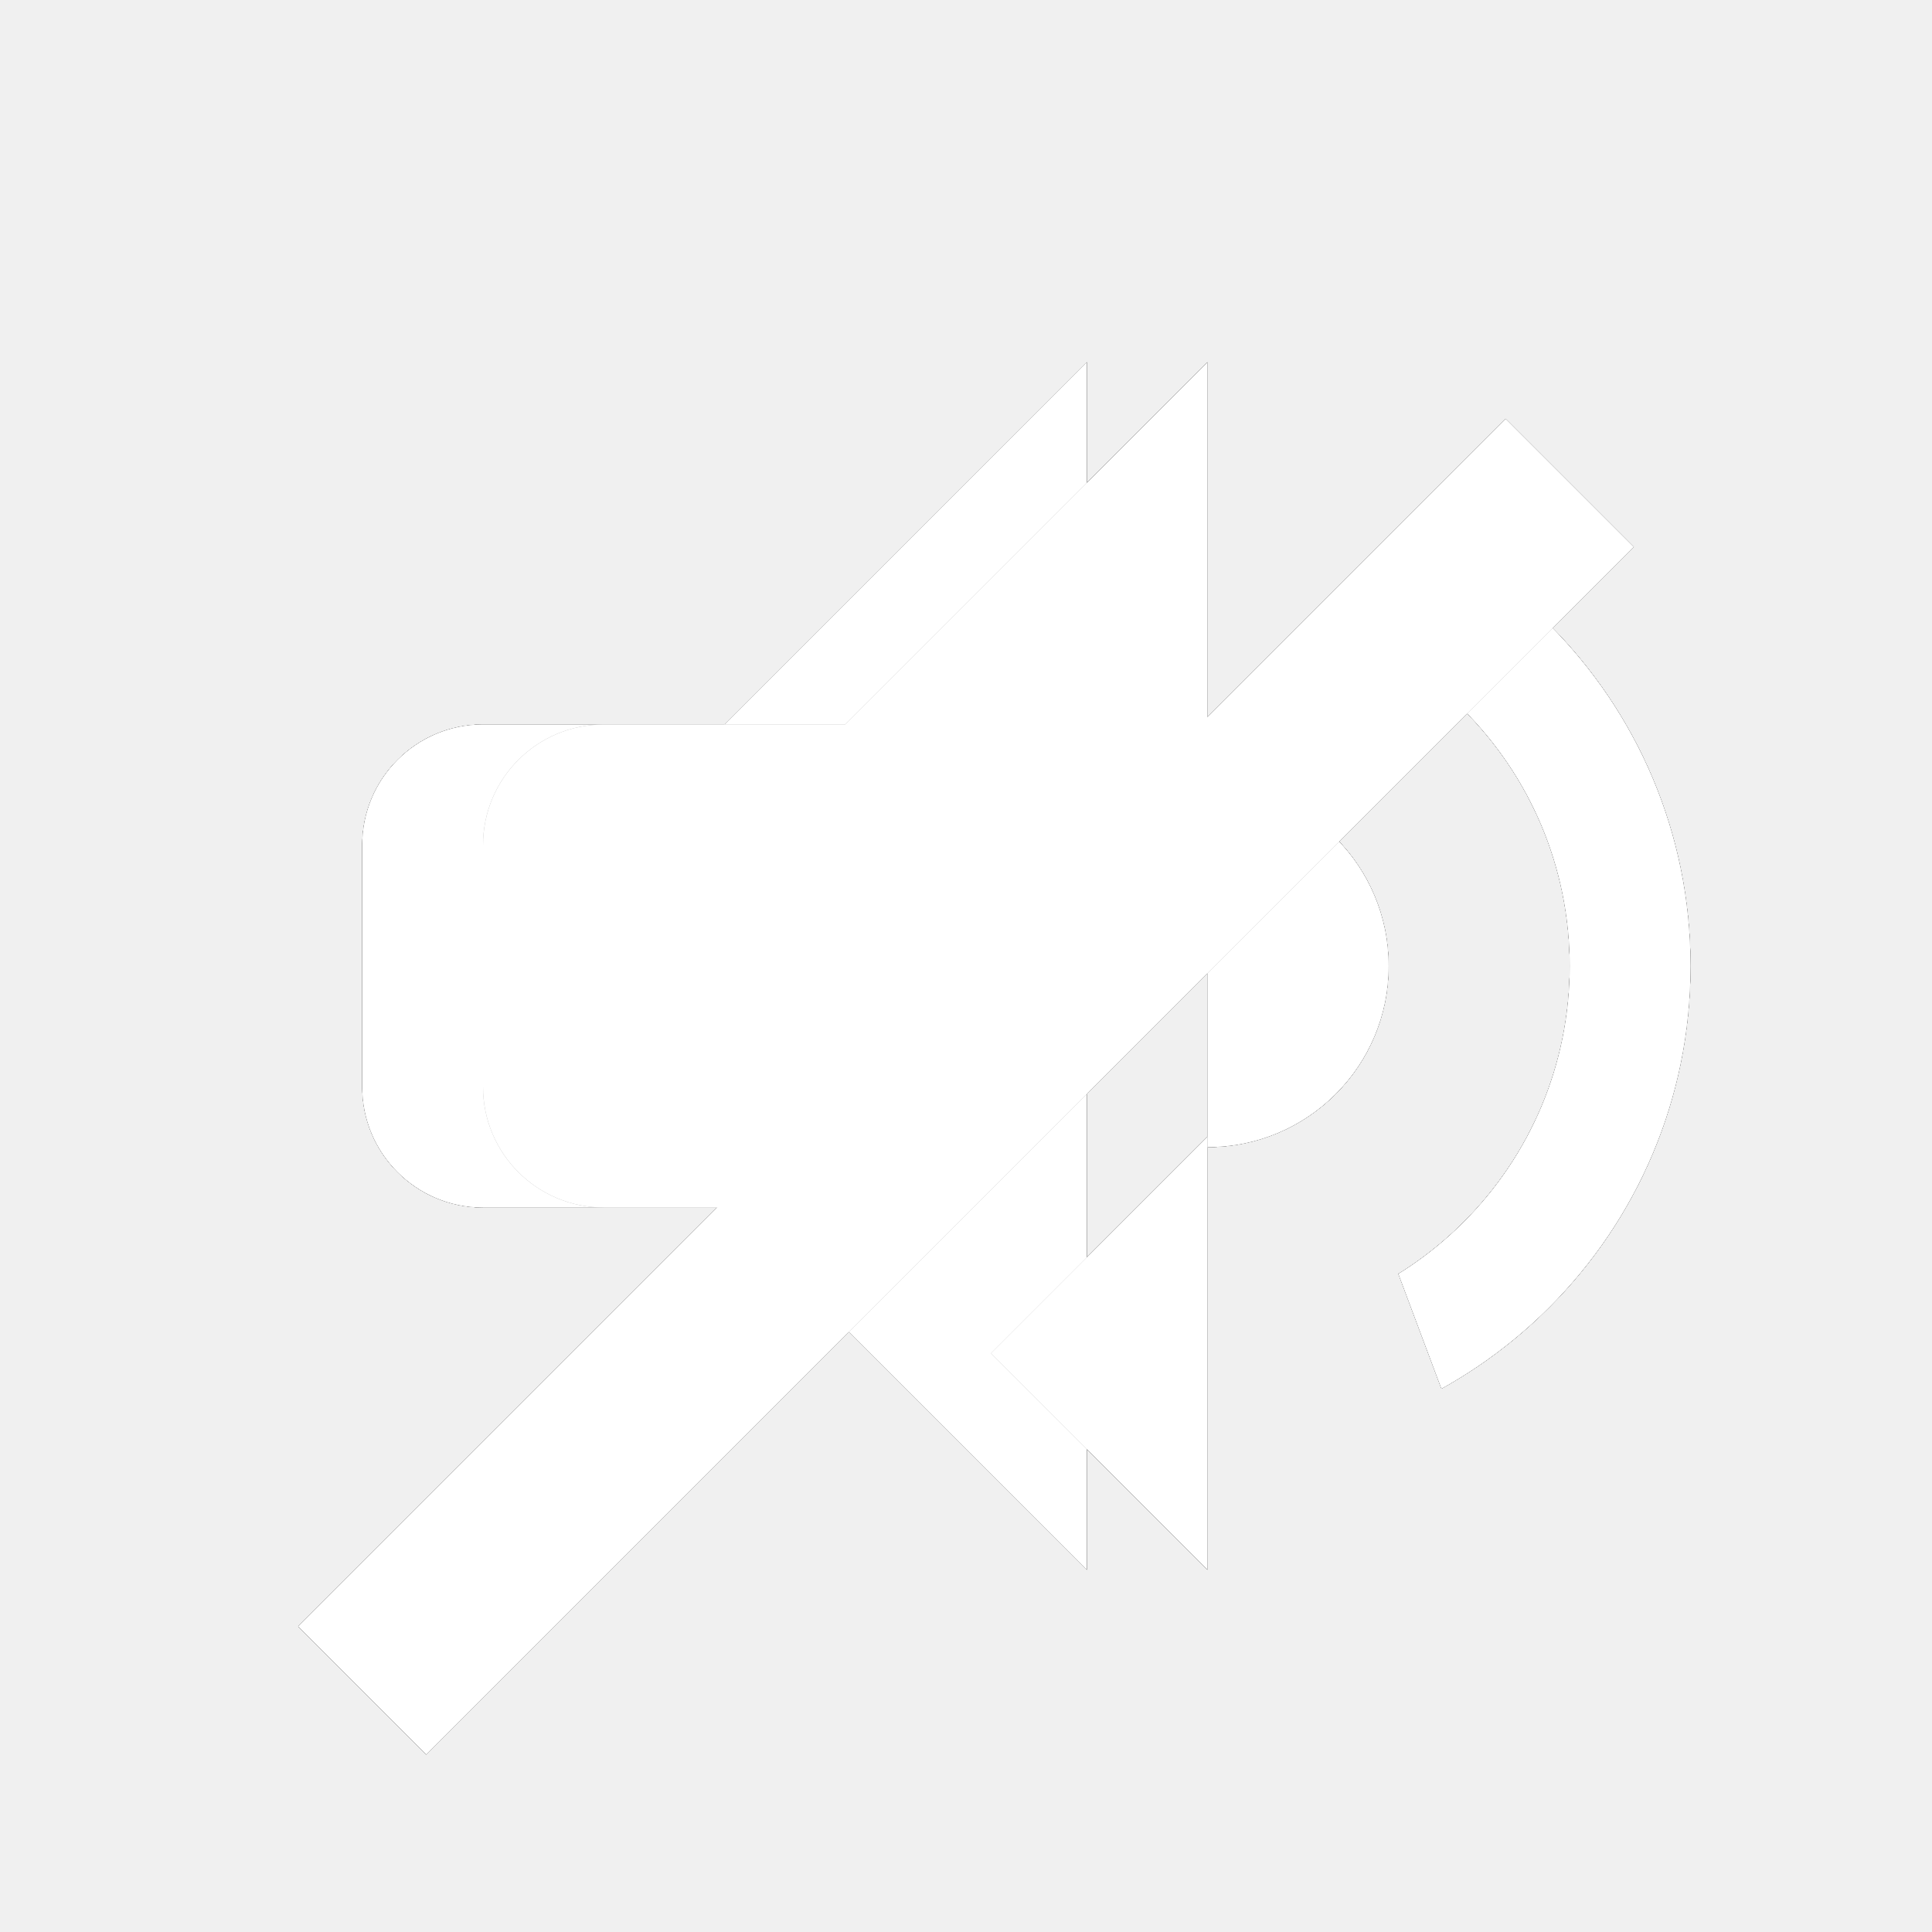
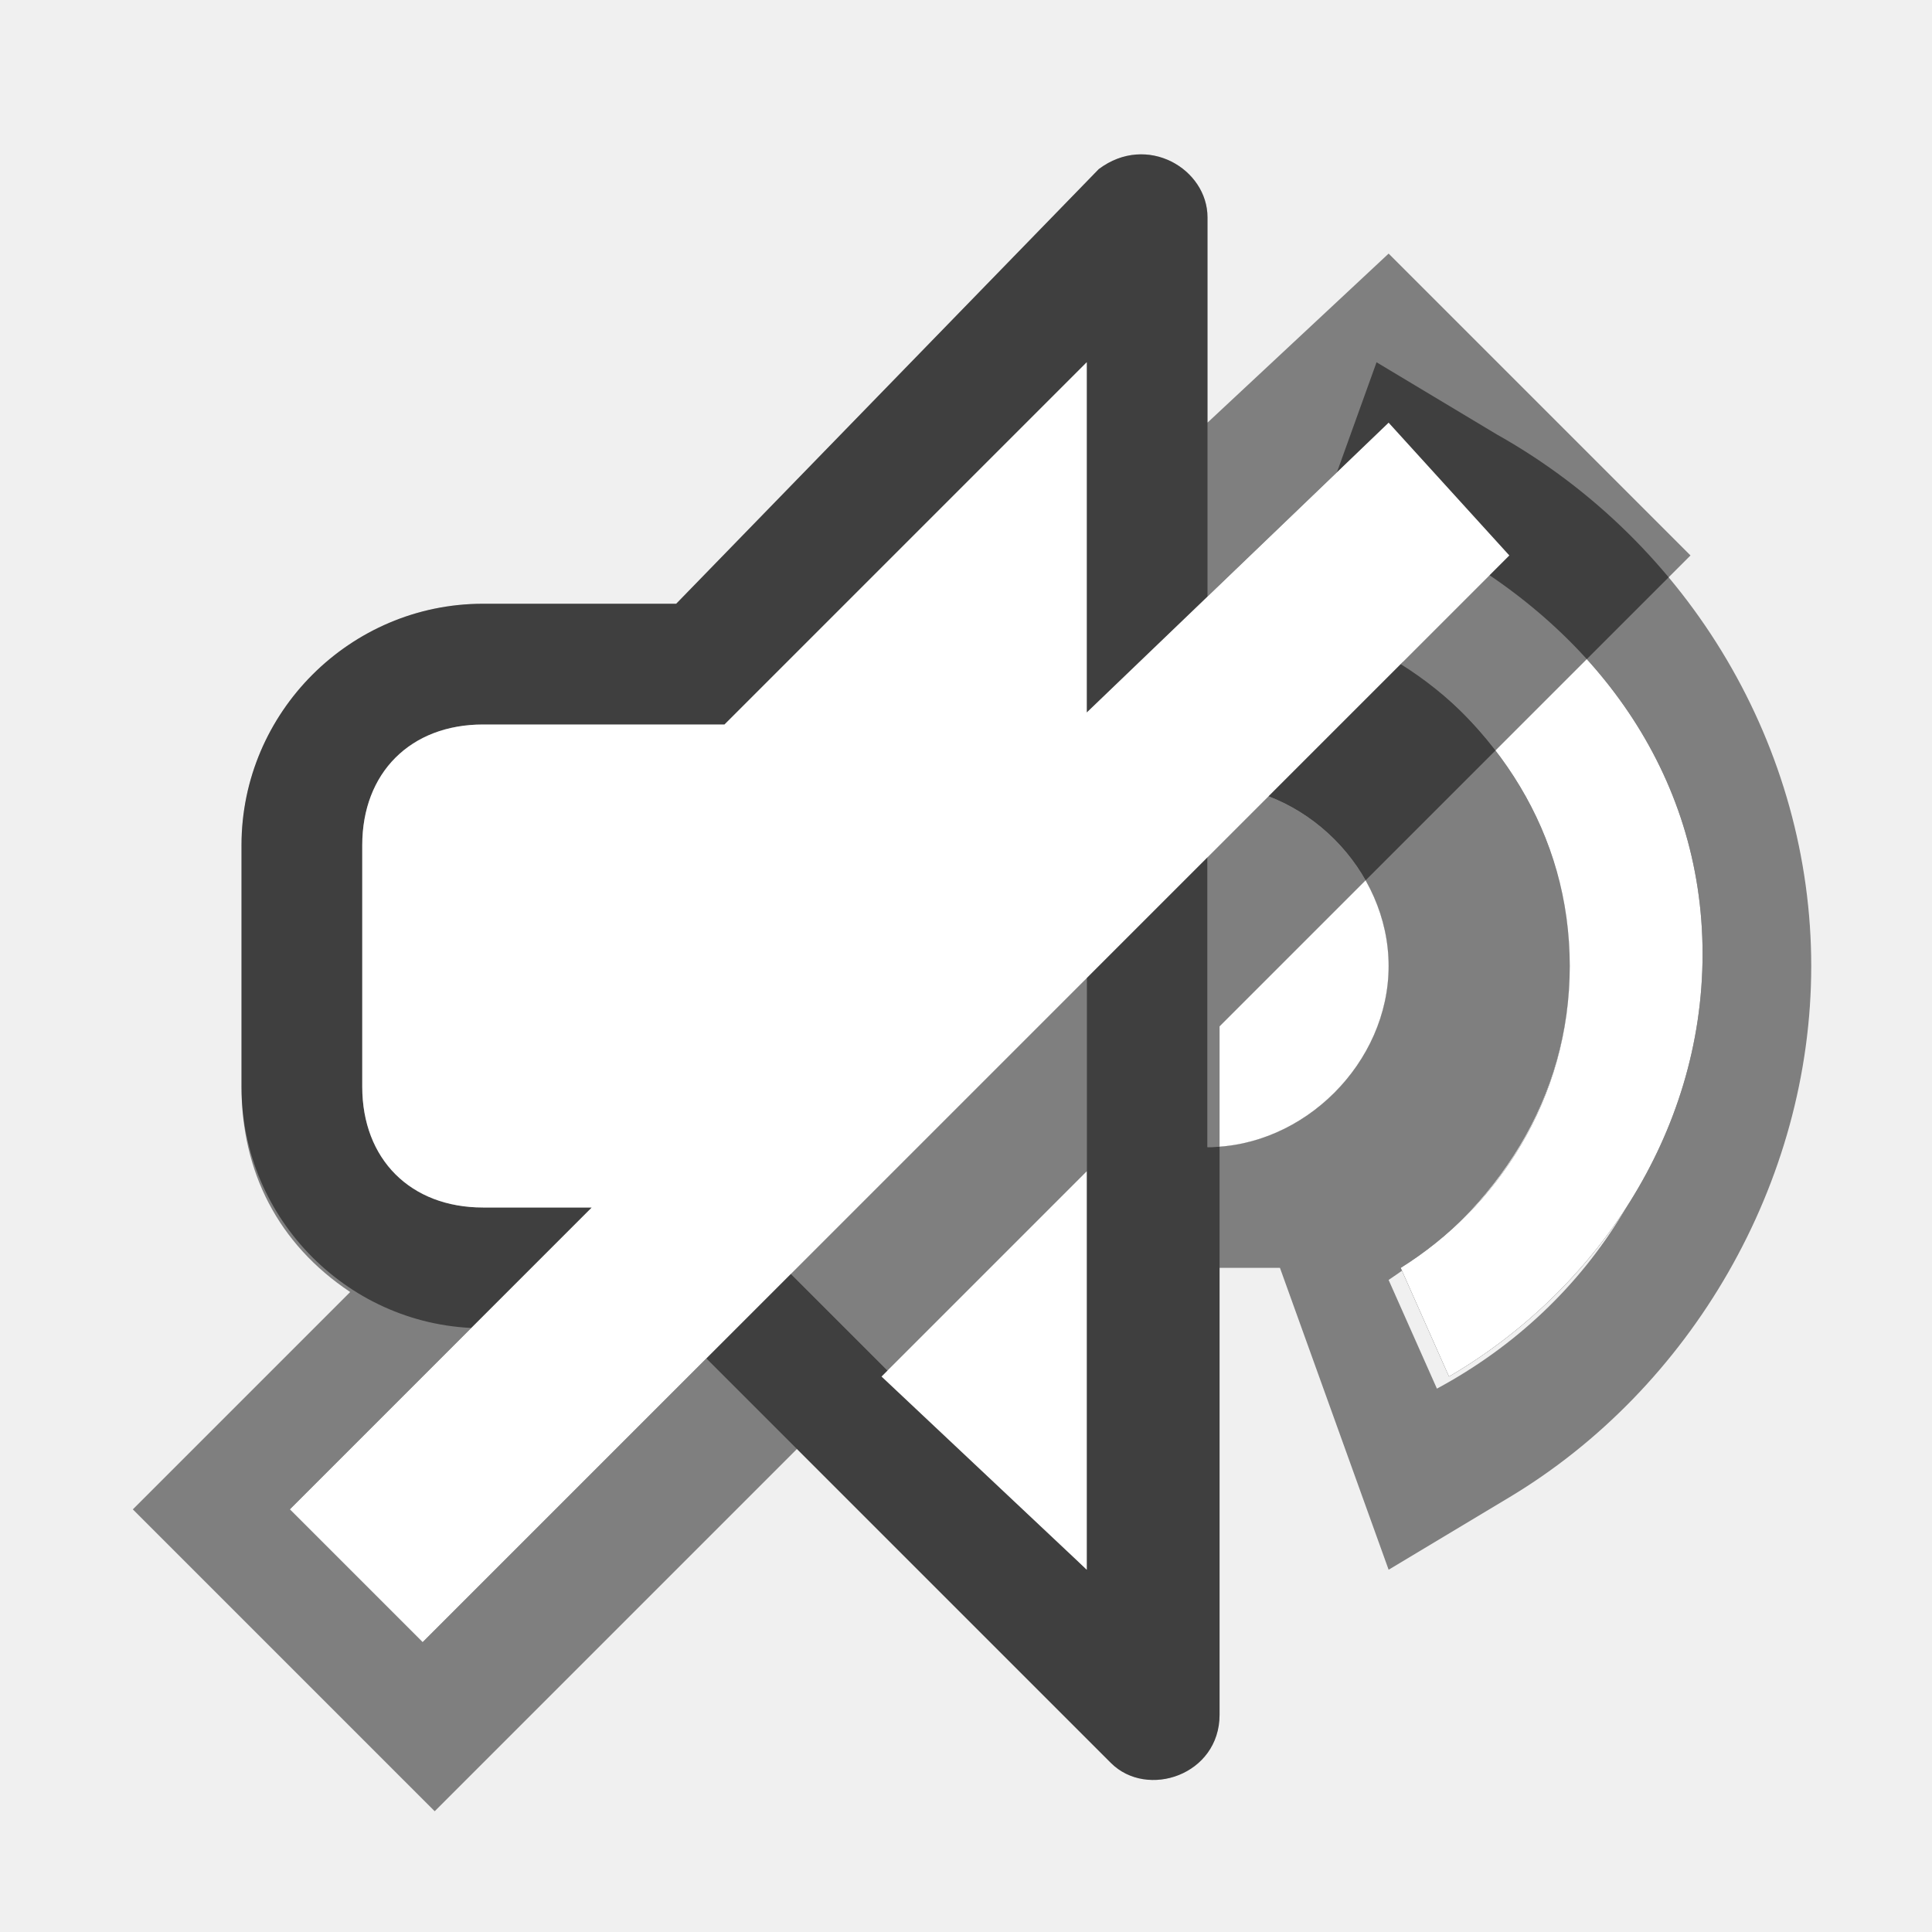
- <svg xmlns="http://www.w3.org/2000/svg" xmlns:xlink="http://www.w3.org/1999/xlink" width="16" height="16" viewBox="0 0 16 16">
+ <svg xmlns="http://www.w3.org/2000/svg" width="16" height="16" viewBox="0 0 16 16">
  <style>
-     use:not(:target) {
+     .icon:not(:target) {
      display: none;
    }
+ 
    .icon {
-       fill: #4d4d4d;
+       fill: #262626;
    }
-     .icon.hover {
-       fill: #333333;
-     }
-     .icon.pressed {
-       fill: #000;
-     }
-     .icon.dark {
-       fill: #ccc;
-     }
-     .icon.dark.hover {
-       fill: #b2b2b2;
-     }
-     .icon.dark.pressed {
+     .icon &gt; .outline {
      fill: #fff;
    }
-     .muted {
-       opacity: .7;
-       stroke: #4d4d4d;
-       stroke-width: 0;
+ 
+     .icon.white {
+       fill: #fff;
    }
-     .muted.hover {
-       opacity: .85;
-       stroke: #333333;
-     }
-     .muted.pressed {
-       opacity: 1;
-       stroke: #000;
-     }
-     .muted.dark {
-       stroke: #ccc;
-     }
-     .muted.dark.hover {
-       stroke: #b2b2b2;
-     }
-     .muted.dark.pressed {
-       stroke: #fff;
+     .icon.white &gt; .outline {
+       fill: #000;
+       fill-opacity: .5;
    }
  </style>
-   <defs>
-     <clipPath id="clip-wave">
-       <path d="M 11,7 l 3,-8 l 2,0 l 0,18 l -2,0 l -3,-8 z" />
-     </clipPath>
-     <mask id="disabled-cutout">
-       <rect width="16" height="16" fill="#fff" />
-       <line x1="4" y1="14" x2="14" y2="4" stroke="#000" stroke-width="2" />
-     </mask>
-     <g id="shape-tab-audio">
-       <rect x="3" y="6" width="5" height="4" rx="1" ry="1" />
-       <polygon points="5.5,6.5 9,3 9,13 5.5,9.5" />
-       <path d="M 10,6.5 a 1.5 1.5 0 0,1 0,3 z" />
-       <path d="M 10,4 a 4 4 0 0,1 0,8 l 0,-1 a 3 3 0 0,0 0,-6 z" clip-path="url(#clip-wave)" />
-     </g>
-     <g id="shape-tab-audio-muted">
-       <g mask="url(#disabled-cutout)">
-         <rect x="4" y="6" width="5" height="4" rx="1" ry="1" />
-         <polygon points="6.5,6.5 10,3 10,13 6.5,9.5" />
-       </g>
-       <line x1="3" y1="14" x2="13" y2="4" stroke-width="1.5" />
-     </g>
-   </defs>
-   <use id="tab-audio" class="icon" xlink:href="#shape-tab-audio" />
-   <use id="tab-audio-hover" class="icon hover" xlink:href="#shape-tab-audio" />
-   <use id="tab-audio-pressed" class="icon pressed" xlink:href="#shape-tab-audio" />
-   <use id="tab-audio-muted" class="icon muted" xlink:href="#shape-tab-audio-muted" />
-   <use id="tab-audio-muted-hover" class="icon muted hover" xlink:href="#shape-tab-audio-muted" />
-   <use id="tab-audio-muted-pressed" class="icon muted pressed" xlink:href="#shape-tab-audio-muted" />
-   <use id="tab-audio-dark" class="icon dark" xlink:href="#shape-tab-audio" />
-   <use id="tab-audio-dark-hover" class="icon hover dark" xlink:href="#shape-tab-audio" />
-   <use id="tab-audio-dark-pressed" class="icon pressed dark" xlink:href="#shape-tab-audio" />
-   <use id="tab-audio-muted-dark" class="icon muted dark" xlink:href="#shape-tab-audio-muted" />
-   <use id="tab-audio-muted-dark-hover" class="icon muted hover dark" xlink:href="#shape-tab-audio-muted" />
-   <use id="tab-audio-muted-dark-pressed" class="icon muted pressed dark" xlink:href="#shape-tab-audio-muted" />
+   <g id="tab-audio" class="icon">
+     <path class="outline" d="M12.4,3.6l-1-0.6l-0.9,2.5H10V1.8c0-0.4-0.5-0.7-0.9-0.4L5.6,5H4C2.9,5,2,5.9,2,7v2c0,1.1,0.9,2,2,2h1.6l3.6,3.6 c0.3,0.3,0.9,0.1,0.9-0.4v-3.7h0.5l0.9,2.5l1-0.6C14,11.5,15,9.8,15,8S14,4.5,12.4,3.6z M9,13l-3-3H4c-0.6,0-1-0.4-1-1V7 c0-0.6,0.4-1,1-1h2l3-3V13z M10,9.5v-3c0.8,0,1.5,0.7,1.5,1.5S10.8,9.5,10,9.5z M11.9,11.5l-0.4-0.9C12.4,10,13,9.1,13,8 s-0.6-2-1.4-2.5l0.3-1C13.2,5.2,14,6.5,14,8S13.2,10.8,11.9,11.5z" />
+     <path d="M4,6C3.4,6,3,6.4,3,7v2c0,0.6,0.4,1,1,1h2l3,3V3L6,6H4z M10,6.5v3c0.8,0,1.5-0.7,1.5-1.5S10.8,6.5,10,6.5z M11.9,4.5 l-0.4,0.9C12.4,6,13,6.9,13,8s-0.6,2-1.4,2.5l0.4,0.9c1.2-0.7,2.1-2,2.1-3.5S13.2,5.2,11.9,4.5z" />
+   </g>
+   <g id="tab-audio-muted" class="icon">
+     <path class="outline" d="M5.6,5H4C2.9,5,2,5.9,2,7v2c0,0.7,0.3,1.3,0.9,1.7l-1.8,1.8l2.5,2.5l3-3l2.6,2.6c0.3,0.3,0.9,0.1,0.9-0.4V8.5l3.9-3.9 l-2.5-2.5L10,3.5V1.8c0-0.4-0.5-0.7-0.9-0.4L5.6,5z" />
+     <path d="M11.5,3.5L9,5.9V3L6,6H4C3.4,6,3,6.4,3,7v2c0,0.6,0.4,1,1,1h0.9l-2.5,2.5l1.1,1.1l9-9L11.5,3.5z M9,13V9.7l-1.7,1.7L9,13z" />
+   </g>
+   <g id="tab-audio-white" class="icon white">
+     <path class="outline" d="M12.4,3.6l-1-0.6l-0.9,2.5H10V1.8c0-0.4-0.5-0.7-0.9-0.4L5.6,5H4C2.9,5,2,5.9,2,7v2c0,1.1,0.9,2,2,2h1.6l3.6,3.6 c0.3,0.3,0.9,0.1,0.9-0.4v-3.7h0.5l0.9,2.5l1-0.6C14,11.5,15,9.8,15,8S14,4.5,12.4,3.6z M9,13l-3-3H4c-0.6,0-1-0.4-1-1V7 c0-0.6,0.4-1,1-1h2l3-3V13z M10,9.5v-3c0.8,0,1.5,0.7,1.5,1.5S10.8,9.5,10,9.5z M11.9,11.5l-0.4-0.9C12.4,10,13,9.1,13,8 s-0.6-2-1.4-2.5l0.3-1C13.2,5.2,14,6.5,14,8S13.2,10.8,11.9,11.5z" />
+     <path d="M4,6C3.4,6,3,6.4,3,7v2c0,0.6,0.4,1,1,1h2l3,3V3L6,6H4z M10,6.5v3c0.8,0,1.5-0.7,1.5-1.5S10.8,6.5,10,6.5z M11.9,4.5 l-0.4,0.9C12.4,6,13,6.9,13,8s-0.6,2-1.4,2.5l0.4,0.9c1.2-0.7,2.1-2,2.1-3.5S13.2,5.2,11.9,4.5z" />
+   </g>
+   <g id="tab-audio-white-muted" class="icon white">
+     <path class="outline" d="M5.6,5H4C2.9,5,2,5.9,2,7v2c0,0.7,0.3,1.3,0.9,1.7l-1.8,1.8l2.5,2.5l3-3l2.6,2.6c0.3,0.3,0.9,0.1,0.9-0.4V8.5l3.9-3.9 l-2.5-2.5L10,3.5V1.8c0-0.4-0.5-0.7-0.9-0.4L5.6,5z" />
+     <path d="M11.5,3.5L9,5.9V3L6,6H4C3.4,6,3,6.4,3,7v2c0,0.6,0.4,1,1,1h0.9l-2.5,2.5l1.1,1.1l9-9L11.5,3.5z M9,13V9.7l-1.7,1.7L9,13z" />
+   </g>
</svg>
